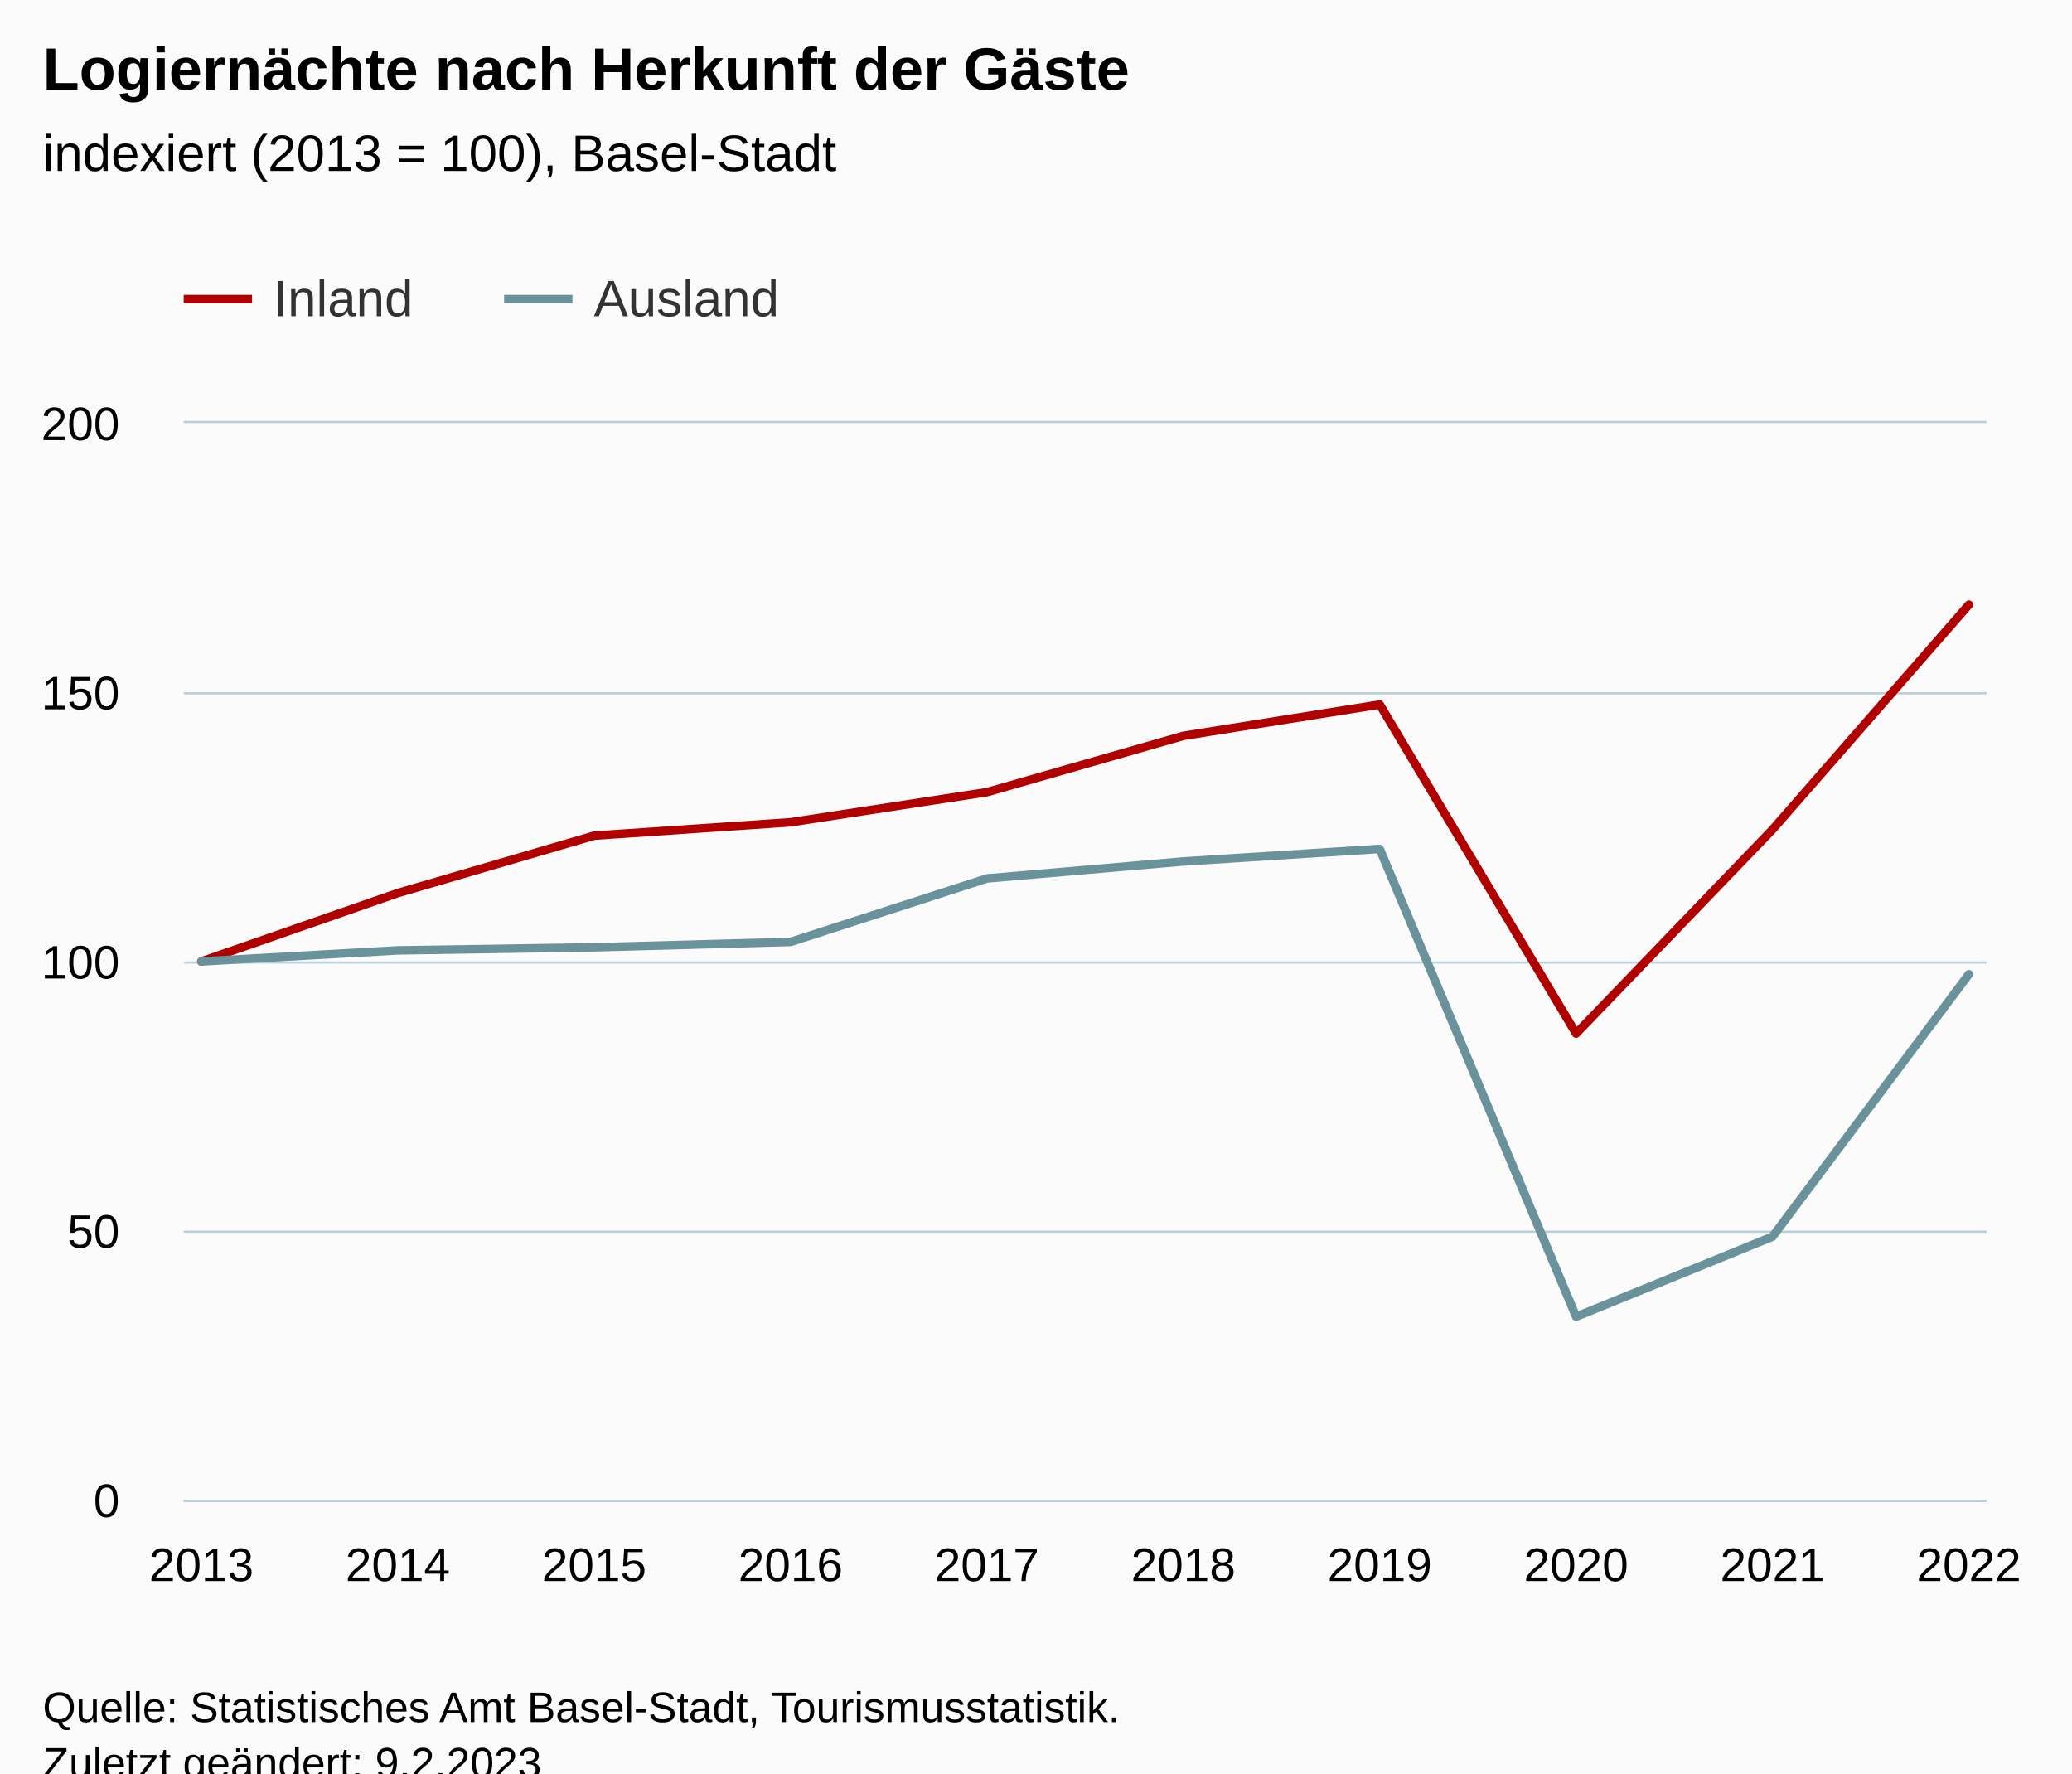
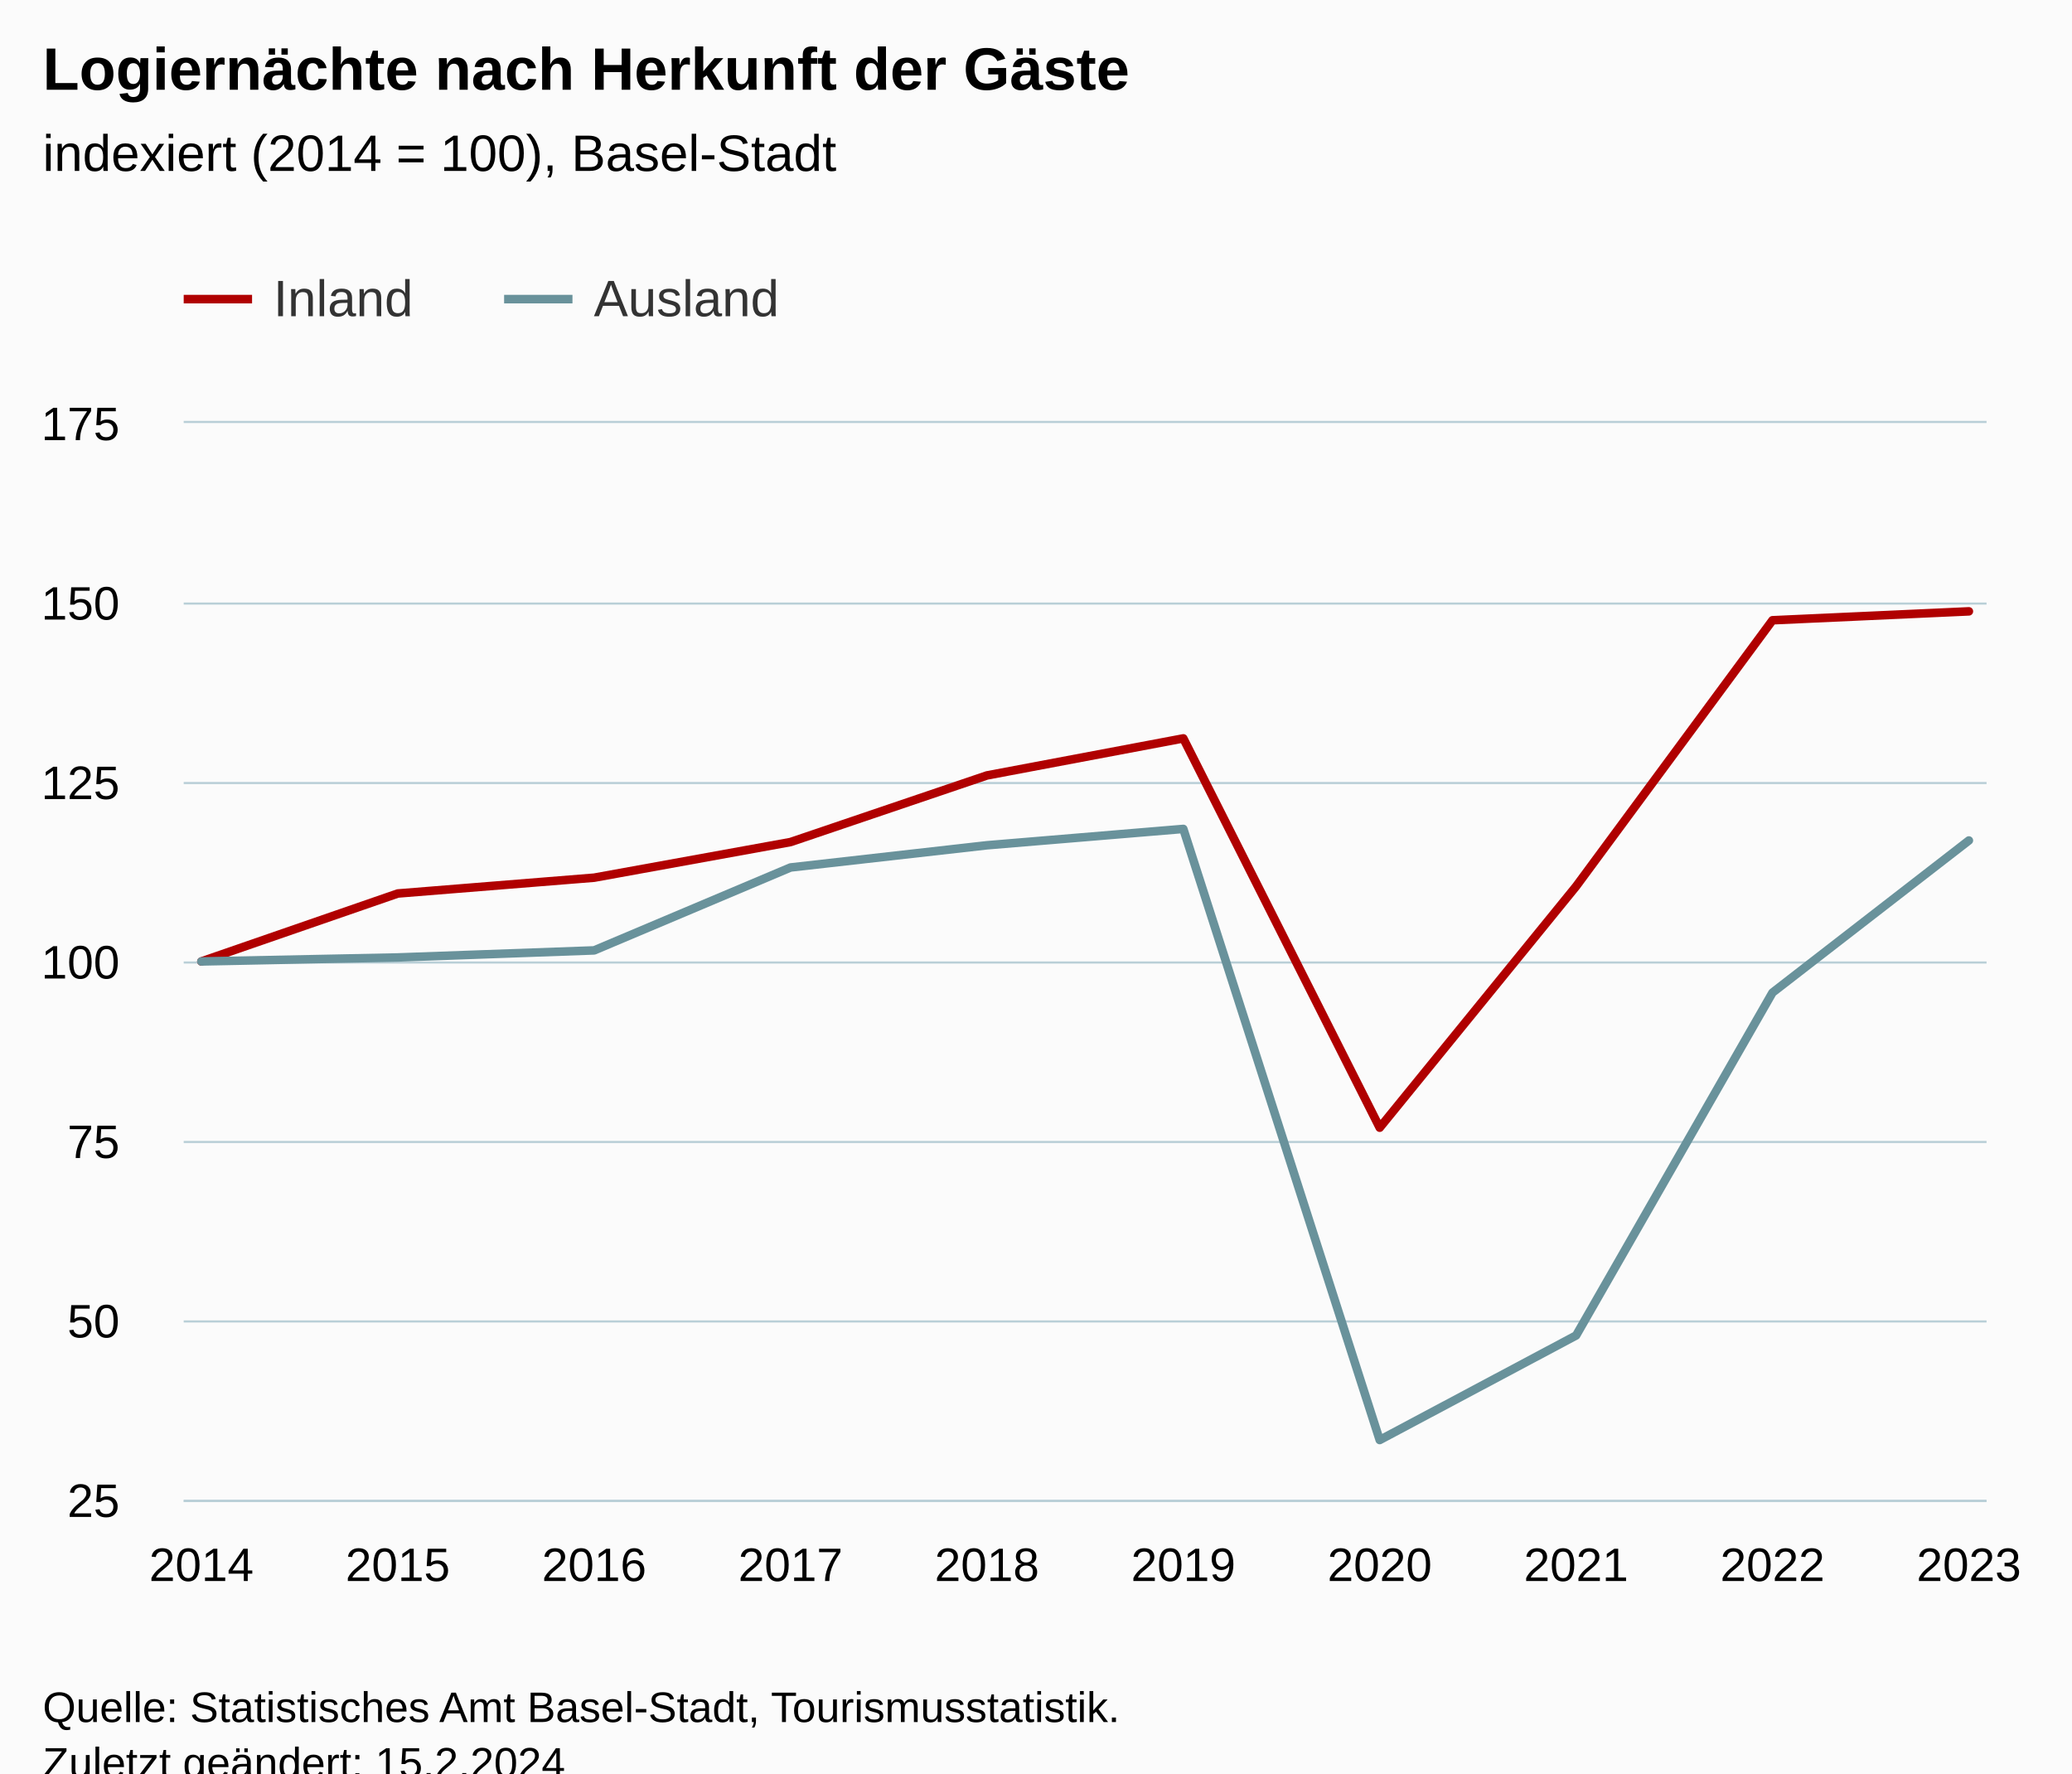
<svg xmlns="http://www.w3.org/2000/svg" version="1.1" class="highcharts-root" style="font-family:Arial;font-size:12px;" viewBox="0 0 485 415">
  <defs>
-     <clipPath id="highcharts-5mcwmjs-27-">
+     <clipPath id="highcharts-2ivq4hz-27-">
      <rect x="0" y="0" width="422" height="252" fill="none" />
    </clipPath>
-     <clipPath id="highcharts-5mcwmjs-38-">
+     <clipPath id="highcharts-2ivq4hz-38-">
      <rect x="0" y="0" width="422" height="252" fill="none" />
    </clipPath>
-     <clipPath id="highcharts-5mcwmjs-49-">
+     <clipPath id="highcharts-2ivq4hz-49-">
      <rect x="43" y="99" width="422" height="252" fill="none" />
    </clipPath>
  </defs>
  <rect fill="#fbfbfb" class="highcharts-background" x="0" y="0" width="485" height="428" rx="0" ry="0" />
  <rect fill="none" class="highcharts-plot-background" x="43" y="99" width="422" height="252" />
  <g class="highcharts-pane-group" data-z-index="0" />
  <g class="highcharts-grid highcharts-xaxis-grid" data-z-index="1">
    <path fill="none" data-z-index="1" class="highcharts-grid-line" d="M 46.5 99 L 46.5 351" opacity="1" />
    <path fill="none" data-z-index="1" class="highcharts-grid-line" d="M 92.5 99 L 92.5 351" opacity="1" />
    <path fill="none" data-z-index="1" class="highcharts-grid-line" d="M 138.5 99 L 138.5 351" opacity="1" />
    <path fill="none" data-z-index="1" class="highcharts-grid-line" d="M 184.5 99 L 184.5 351" opacity="1" />
    <path fill="none" data-z-index="1" class="highcharts-grid-line" d="M 230.5 99 L 230.5 351" opacity="1" />
    <path fill="none" data-z-index="1" class="highcharts-grid-line" d="M 276.5 99 L 276.5 351" opacity="1" />
    <path fill="none" data-z-index="1" class="highcharts-grid-line" d="M 322.5 99 L 322.5 351" opacity="1" />
    <path fill="none" data-z-index="1" class="highcharts-grid-line" d="M 368.5 99 L 368.5 351" opacity="1" />
    <path fill="none" data-z-index="1" class="highcharts-grid-line" d="M 414.5 99 L 414.5 351" opacity="1" />
    <path fill="none" data-z-index="1" class="highcharts-grid-line" d="M 460.5 99 L 460.5 351" opacity="1" />
  </g>
  <g class="highcharts-grid highcharts-yaxis-grid" data-z-index="1">
    <path fill="none" stroke="#B9CFD7" stroke-width="0.5" data-z-index="1" class="highcharts-grid-line" d="M 43 351.25 L 465 351.25" opacity="1" />
-     <path fill="none" stroke="#B9CFD7" stroke-width="0.5" data-z-index="1" class="highcharts-grid-line" d="M 43 288.25 L 465 288.25" opacity="1" />
+     <path fill="none" stroke="#B9CFD7" stroke-width="0.5" data-z-index="1" class="highcharts-grid-line" d="M 43 309.25 L 465 309.25" opacity="1" />
+     <path fill="none" stroke="#B9CFD7" stroke-width="0.5" data-z-index="1" class="highcharts-grid-line" d="M 43 267.25 L 465 267.25" opacity="1" />
    <path fill="none" stroke="#B9CFD7" stroke-width="0.5" data-z-index="1" class="highcharts-grid-line" d="M 43 225.25 L 465 225.25" opacity="1" />
-     <path fill="none" stroke="#B9CFD7" stroke-width="0.5" data-z-index="1" class="highcharts-grid-line" d="M 43 162.25 L 465 162.25" opacity="1" />
+     <path fill="none" stroke="#B9CFD7" stroke-width="0.5" data-z-index="1" class="highcharts-grid-line" d="M 43 183.25 L 465 183.25" opacity="1" />
+     <path fill="none" stroke="#B9CFD7" stroke-width="0.5" data-z-index="1" class="highcharts-grid-line" d="M 43 141.25 L 465 141.25" opacity="1" />
    <path fill="none" stroke="#B9CFD7" stroke-width="0.5" data-z-index="1" class="highcharts-grid-line" d="M 43 98.75 L 465 98.75" opacity="1" />
  </g>
  <rect fill="none" class="highcharts-plot-border" data-z-index="1" x="43" y="99" width="422" height="252" />
  <g class="highcharts-axis highcharts-xaxis" data-z-index="2">
    <path fill="none" class="highcharts-axis-line" stroke="#B9CFD7" stroke-width="0.5" data-z-index="7" d="M 43 351.25 L 465 351.25" />
  </g>
  <g class="highcharts-axis highcharts-yaxis" data-z-index="2">
    <path fill="none" class="highcharts-axis-line" data-z-index="7" d="M 43 99 L 43 351" />
  </g>
  <g class="highcharts-series-group" data-z-index="3">
-     <g class="highcharts-series highcharts-series-0 highcharts-line-series" data-z-index="0.1" opacity="1" transform="translate(43,99) scale(1 1)" clip-path="url(#highcharts-5mcwmjs-38-)">
-       <path fill="none" d="M 4.137 126 L 50.107 110.001 L 96.076 96.563 L 142.046 93.434 L 188.015 86.385 L 233.985 73.21 L 279.954 65.881 L 325.924 142.887 L 371.893 95.144 L 417.863 42.517" class="highcharts-graph" data-z-index="1" stroke="rgb(176, 0, 0)" stroke-width="2" stroke-linejoin="round" stroke-linecap="round" />
+     <g class="highcharts-series highcharts-series-0 highcharts-line-series" data-z-index="0.1" opacity="1" transform="translate(43,99) scale(1 1)" clip-path="url(#highcharts-2ivq4hz-38-)">
+       <path fill="none" d="M 4.137 126 L 50.107 110.102 L 96.076 106.399 L 142.046 98.059 L 188.015 82.472 L 233.985 73.801 L 279.954 164.907 L 325.924 108.423 L 371.893 46.158 L 417.863 44.072" class="highcharts-graph" data-z-index="1" stroke="rgb(176, 0, 0)" stroke-width="2" stroke-linejoin="round" stroke-linecap="round" />
    </g>
    <g class="highcharts-markers highcharts-series-0 highcharts-line-series" data-z-index="0.1" opacity="1" transform="translate(43,99) scale(1 1)" clip-path="none" />
-     <g class="highcharts-series highcharts-series-1 highcharts-line-series" data-z-index="0.1" opacity="1" transform="translate(43,99) scale(1 1)" clip-path="url(#highcharts-5mcwmjs-38-)">
-       <path fill="none" d="M 4.137 126 L 50.107 123.411 L 96.076 122.697 L 142.046 121.432 L 188.015 106.579 L 233.985 102.604 L 279.954 99.674 L 325.924 209.137 L 371.893 190.408 L 417.863 128.995" class="highcharts-graph" data-z-index="1" stroke="rgb(105, 146, 155)" stroke-width="2" stroke-linejoin="round" stroke-linecap="round" />
+     <g class="highcharts-series highcharts-series-1 highcharts-line-series" data-z-index="0.1" opacity="1" transform="translate(43,99) scale(1 1)" clip-path="url(#highcharts-2ivq4hz-38-)">
+       <path fill="none" d="M 4.137 126 L 50.107 125.068 L 96.076 123.415 L 142.046 104.009 L 188.015 98.816 L 233.985 94.988 L 279.954 238 L 325.924 213.531 L 371.893 133.296 L 417.863 97.695" class="highcharts-graph" data-z-index="1" stroke="rgb(105, 146, 155)" stroke-width="2" stroke-linejoin="round" stroke-linecap="round" />
    </g>
    <g class="highcharts-markers highcharts-series-1 highcharts-line-series" data-z-index="0.1" opacity="1" transform="translate(43,99) scale(1 1)" clip-path="none" />
  </g>
  <text x="10" text-anchor="start" class="highcharts-title" data-z-index="4" style="color:#000000;font-size:14px;font-weight:bold;fill:#000000;" y="21">
    <tspan>Logiernächte nach Herkunft der Gäste</tspan>
  </text>
  <text x="10" text-anchor="start" class="highcharts-subtitle" data-z-index="4" style="color:#000000;font-size:12px;font-weight:normal;fill:#000000;" y="40">
-     <tspan>indexiert (2013 = 100), Basel-Stadt</tspan>
+     <tspan>indexiert (2014 = 100), Basel-Stadt</tspan>
  </text>
  <text x="10" text-anchor="start" class="highcharts-caption" data-z-index="4" style="color:#666666;fill:#666666;" y="385" />
  <g class="highcharts-legend" data-z-index="7" transform="translate(35,56)">
    <rect fill="none" class="highcharts-legend-box" rx="0" ry="0" x="0" y="0" width="157" height="31" visibility="visible" />
    <g data-z-index="1">
      <g>
        <g class="highcharts-legend-item highcharts-line-series highcharts-color-undefined highcharts-series-0" data-z-index="1" transform="translate(8,3)">
          <path fill="none" d="M 0 11 L 16 11" class="highcharts-graph" stroke="rgb(176, 0, 0)" stroke-width="2" />
          <text x="21" style="color:#333333;cursor:pointer;font-size:12px;font-weight:normal;fill:#333333;" text-anchor="start" data-z-index="2" y="15">
            <tspan>Inland</tspan>
          </text>
        </g>
        <g class="highcharts-legend-item highcharts-line-series highcharts-color-undefined highcharts-series-1" data-z-index="1" transform="translate(83,3)">
          <path fill="none" d="M 0 11 L 16 11" class="highcharts-graph" stroke="rgb(105, 146, 155)" stroke-width="2" />
          <text x="21" y="15" style="color:#333333;cursor:pointer;font-size:12px;font-weight:normal;fill:#333333;" text-anchor="start" data-z-index="2">
            <tspan>Ausland</tspan>
          </text>
        </g>
      </g>
    </g>
  </g>
  <g class="highcharts-axis-labels highcharts-xaxis-labels" data-z-index="7">
-     <text x="47.137" style="color:#000000;cursor:default;font-size:11px;fill:#000000;" text-anchor="middle" transform="translate(0,0)" y="370" opacity="1">2013</text>
-     <text x="93.107" style="color:#000000;cursor:default;font-size:11px;fill:#000000;" text-anchor="middle" transform="translate(0,0)" y="370" opacity="1">2014</text>
-     <text x="139.076" style="color:#000000;cursor:default;font-size:11px;fill:#000000;" text-anchor="middle" transform="translate(0,0)" y="370" opacity="1">2015</text>
-     <text x="185.046" style="color:#000000;cursor:default;font-size:11px;fill:#000000;" text-anchor="middle" transform="translate(0,0)" y="370" opacity="1">2016</text>
-     <text x="231.015" style="color:#000000;cursor:default;font-size:11px;fill:#000000;" text-anchor="middle" transform="translate(0,0)" y="370" opacity="1">2017</text>
-     <text x="276.985" style="color:#000000;cursor:default;font-size:11px;fill:#000000;" text-anchor="middle" transform="translate(0,0)" y="370" opacity="1">2018</text>
-     <text x="322.954" style="color:#000000;cursor:default;font-size:11px;fill:#000000;" text-anchor="middle" transform="translate(0,0)" y="370" opacity="1">2019</text>
-     <text x="368.924" style="color:#000000;cursor:default;font-size:11px;fill:#000000;" text-anchor="middle" transform="translate(0,0)" y="370" opacity="1">2020</text>
-     <text x="414.893" style="color:#000000;cursor:default;font-size:11px;fill:#000000;" text-anchor="middle" transform="translate(0,0)" y="370" opacity="1">2021</text>
-     <text x="460.863" style="color:#000000;cursor:default;font-size:11px;fill:#000000;" text-anchor="middle" transform="translate(0,0)" y="370" opacity="1">2022</text>
+     <text x="47.137" style="color:#000000;cursor:default;font-size:11px;fill:#000000;" text-anchor="middle" transform="translate(0,0)" y="370" opacity="1">2014</text>
+     <text x="93.107" style="color:#000000;cursor:default;font-size:11px;fill:#000000;" text-anchor="middle" transform="translate(0,0)" y="370" opacity="1">2015</text>
+     <text x="139.076" style="color:#000000;cursor:default;font-size:11px;fill:#000000;" text-anchor="middle" transform="translate(0,0)" y="370" opacity="1">2016</text>
+     <text x="185.046" style="color:#000000;cursor:default;font-size:11px;fill:#000000;" text-anchor="middle" transform="translate(0,0)" y="370" opacity="1">2017</text>
+     <text x="231.015" style="color:#000000;cursor:default;font-size:11px;fill:#000000;" text-anchor="middle" transform="translate(0,0)" y="370" opacity="1">2018</text>
+     <text x="276.985" style="color:#000000;cursor:default;font-size:11px;fill:#000000;" text-anchor="middle" transform="translate(0,0)" y="370" opacity="1">2019</text>
+     <text x="322.954" style="color:#000000;cursor:default;font-size:11px;fill:#000000;" text-anchor="middle" transform="translate(0,0)" y="370" opacity="1">2020</text>
+     <text x="368.924" style="color:#000000;cursor:default;font-size:11px;fill:#000000;" text-anchor="middle" transform="translate(0,0)" y="370" opacity="1">2021</text>
+     <text x="414.893" style="color:#000000;cursor:default;font-size:11px;fill:#000000;" text-anchor="middle" transform="translate(0,0)" y="370" opacity="1">2022</text>
+     <text x="460.863" style="color:#000000;cursor:default;font-size:11px;fill:#000000;" text-anchor="middle" transform="translate(0,0)" y="370" opacity="1">2023</text>
  </g>
  <g class="highcharts-axis-labels highcharts-yaxis-labels" data-z-index="7">
-     <text x="28" style="color:#000000;cursor:default;font-size:11px;fill:#000000;" text-anchor="end" transform="translate(0,0)" y="355" opacity="1">0</text>
-     <text x="28" style="color:#000000;cursor:default;font-size:11px;fill:#000000;" text-anchor="end" transform="translate(0,0)" y="292" opacity="1">50</text>
+     <text x="28" style="color:#000000;cursor:default;font-size:11px;fill:#000000;" text-anchor="end" transform="translate(0,0)" y="355" opacity="1">25</text>
+     <text x="28" style="color:#000000;cursor:default;font-size:11px;fill:#000000;" text-anchor="end" transform="translate(0,0)" y="313" opacity="1">50</text>
+     <text x="28" style="color:#000000;cursor:default;font-size:11px;fill:#000000;" text-anchor="end" transform="translate(0,0)" y="271" opacity="1">75</text>
    <text x="28" style="color:#000000;cursor:default;font-size:11px;fill:#000000;" text-anchor="end" transform="translate(0,0)" y="229" opacity="1">100</text>
-     <text x="28" style="color:#000000;cursor:default;font-size:11px;fill:#000000;" text-anchor="end" transform="translate(0,0)" y="166" opacity="1">150</text>
-     <text x="28" style="color:#000000;cursor:default;font-size:11px;fill:#000000;" text-anchor="end" transform="translate(0,0)" y="103" opacity="1">200</text>
+     <text x="28" style="color:#000000;cursor:default;font-size:11px;fill:#000000;" text-anchor="end" transform="translate(0,0)" y="187" opacity="1">125</text>
+     <text x="28" style="color:#000000;cursor:default;font-size:11px;fill:#000000;" text-anchor="end" transform="translate(0,0)" y="145" opacity="1">150</text>
+     <text x="28" style="color:#000000;cursor:default;font-size:11px;fill:#000000;" text-anchor="end" transform="translate(0,0)" y="103" opacity="1">175</text>
  </g>
  <text x="10" class="highcharts-credits" text-anchor="start" data-z-index="8" style="cursor:default;color:#000000;font-size:10px;fill:#000000;" y="403">
    <tspan>Quelle: Statistisches Amt Basel-Stadt, Tourismusstatistik.</tspan>
-     <tspan x="10" dy="13">Zuletzt geändert: 9.2.2023</tspan>
+     <tspan x="10" dy="13">Zuletzt geändert: 15.2.2024</tspan>
  </text>
-   <g class="highcharts-control-points" data-z-index="99" clip-path="url(#highcharts-5mcwmjs-49-)" />
+   <g class="highcharts-control-points" data-z-index="99" clip-path="url(#highcharts-2ivq4hz-49-)" />
</svg>
